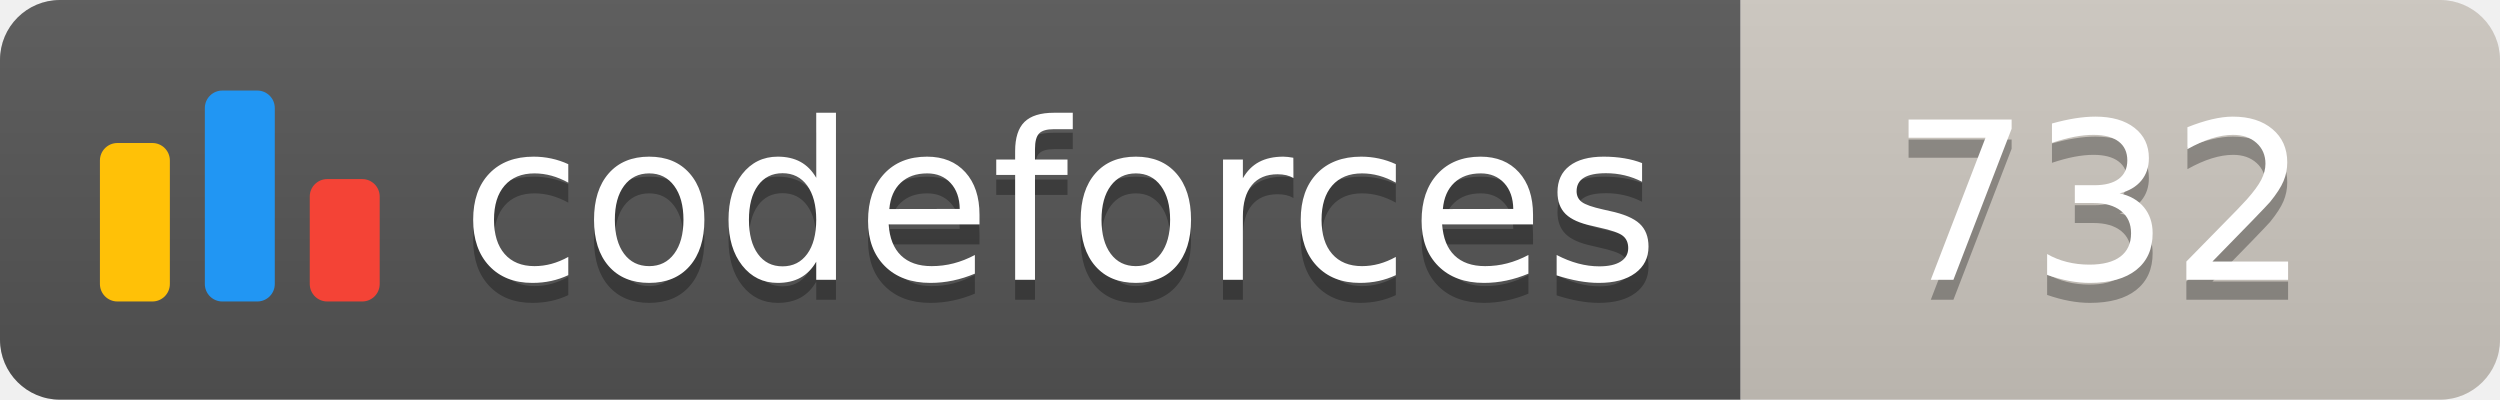
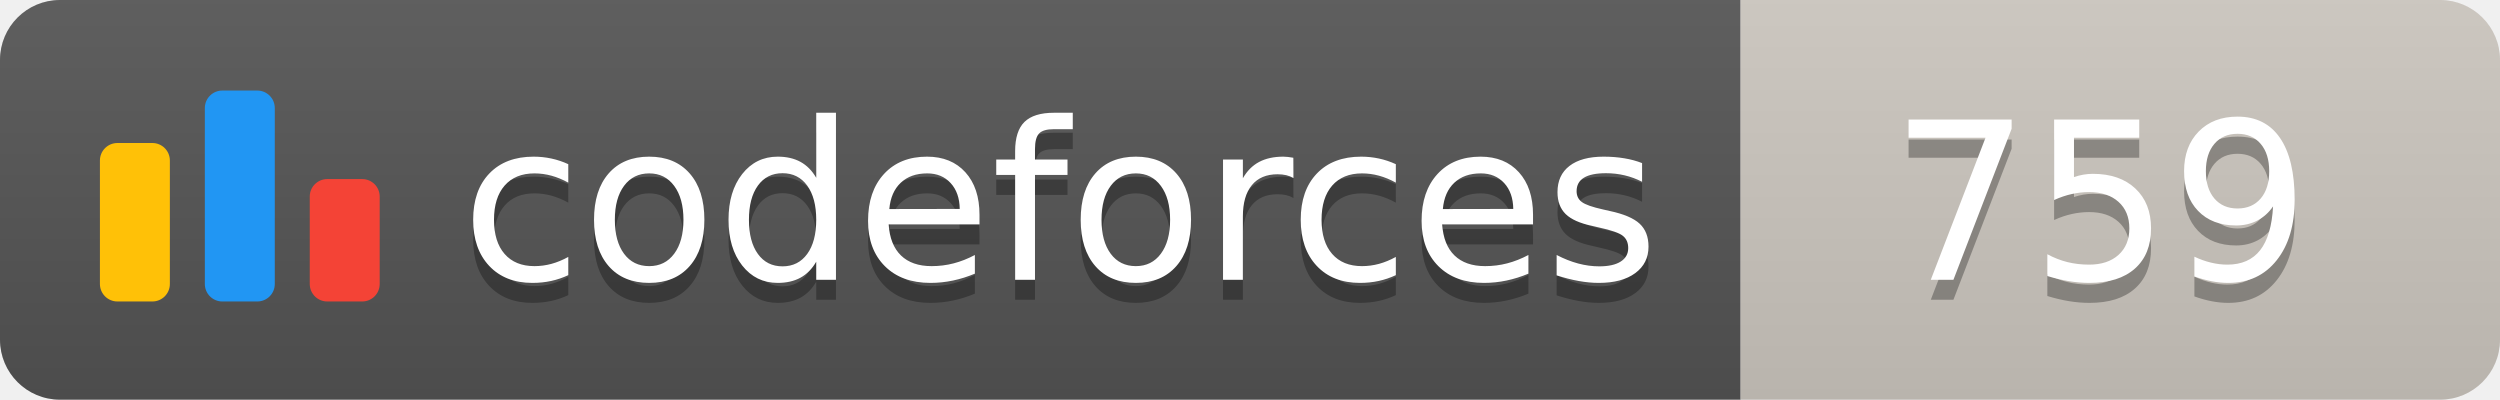
<svg xmlns="http://www.w3.org/2000/svg" width="125.1" height="20">
  <linearGradient id="smooth" x2="0" y2="100%">
    <stop offset="0" stop-color="#bbb" stop-opacity=".1" />
    <stop offset="1" stop-opacity=".1" />
  </linearGradient>
  <clipPath id="round">
    <rect width="125.1" height="20" rx="3" fill="#fff" />
  </clipPath>
  <g clip-path="url(#round)">
    <rect width="87.1" height="20" fill="#555" />
    <rect x="87.1" width="38.0" height="20" fill="#cec8c1" />
    <rect width="125.1" height="20" fill="url(#smooth)" />
  </g>
  <g fill="#fff" text-anchor="middle" font-family="DejaVu Sans,Verdana,Geneva,sans-serif" font-size="110">
    <svg x="5" y="3" class="logo" width="14" height="14" viewBox="0 0 32 25" fill="none">
      <rect y="6" width="8" height="18.125" rx="2" fill="#FFC107" />
      <rect x="24" y="10.125" width="8" height="14" rx="2" fill="#F44336" />
      <rect x="12" width="8" height="24.125" rx="2" fill="#2196F3" />
    </svg>
    <text x="530.5" y="150" fill="#010101" fill-opacity=".3" transform="scale(0.1)" textLength="601.0" lengthAdjust="spacing">codeforces
        </text>
    <text x="530.5" y="140" transform="scale(0.1)" textLength="601.0" lengthAdjust="spacing">codeforces</text>
-     <text x="1051.0" y="150" fill="#010101" fill-opacity=".3" transform="scale(0.1)" textLength="280.0" lengthAdjust="spacing">732
+     <text x="1051.0" y="150" fill="#010101" fill-opacity=".3" transform="scale(0.1)" textLength="280.0" lengthAdjust="spacing">759
        </text>
-     <text x="1051.0" y="140" transform="scale(0.1)" textLength="280.0" lengthAdjust="spacing">732</text>
+     <text x="1051.0" y="140" transform="scale(0.1)" textLength="280.0" lengthAdjust="spacing">759</text>
  </g>
</svg>
